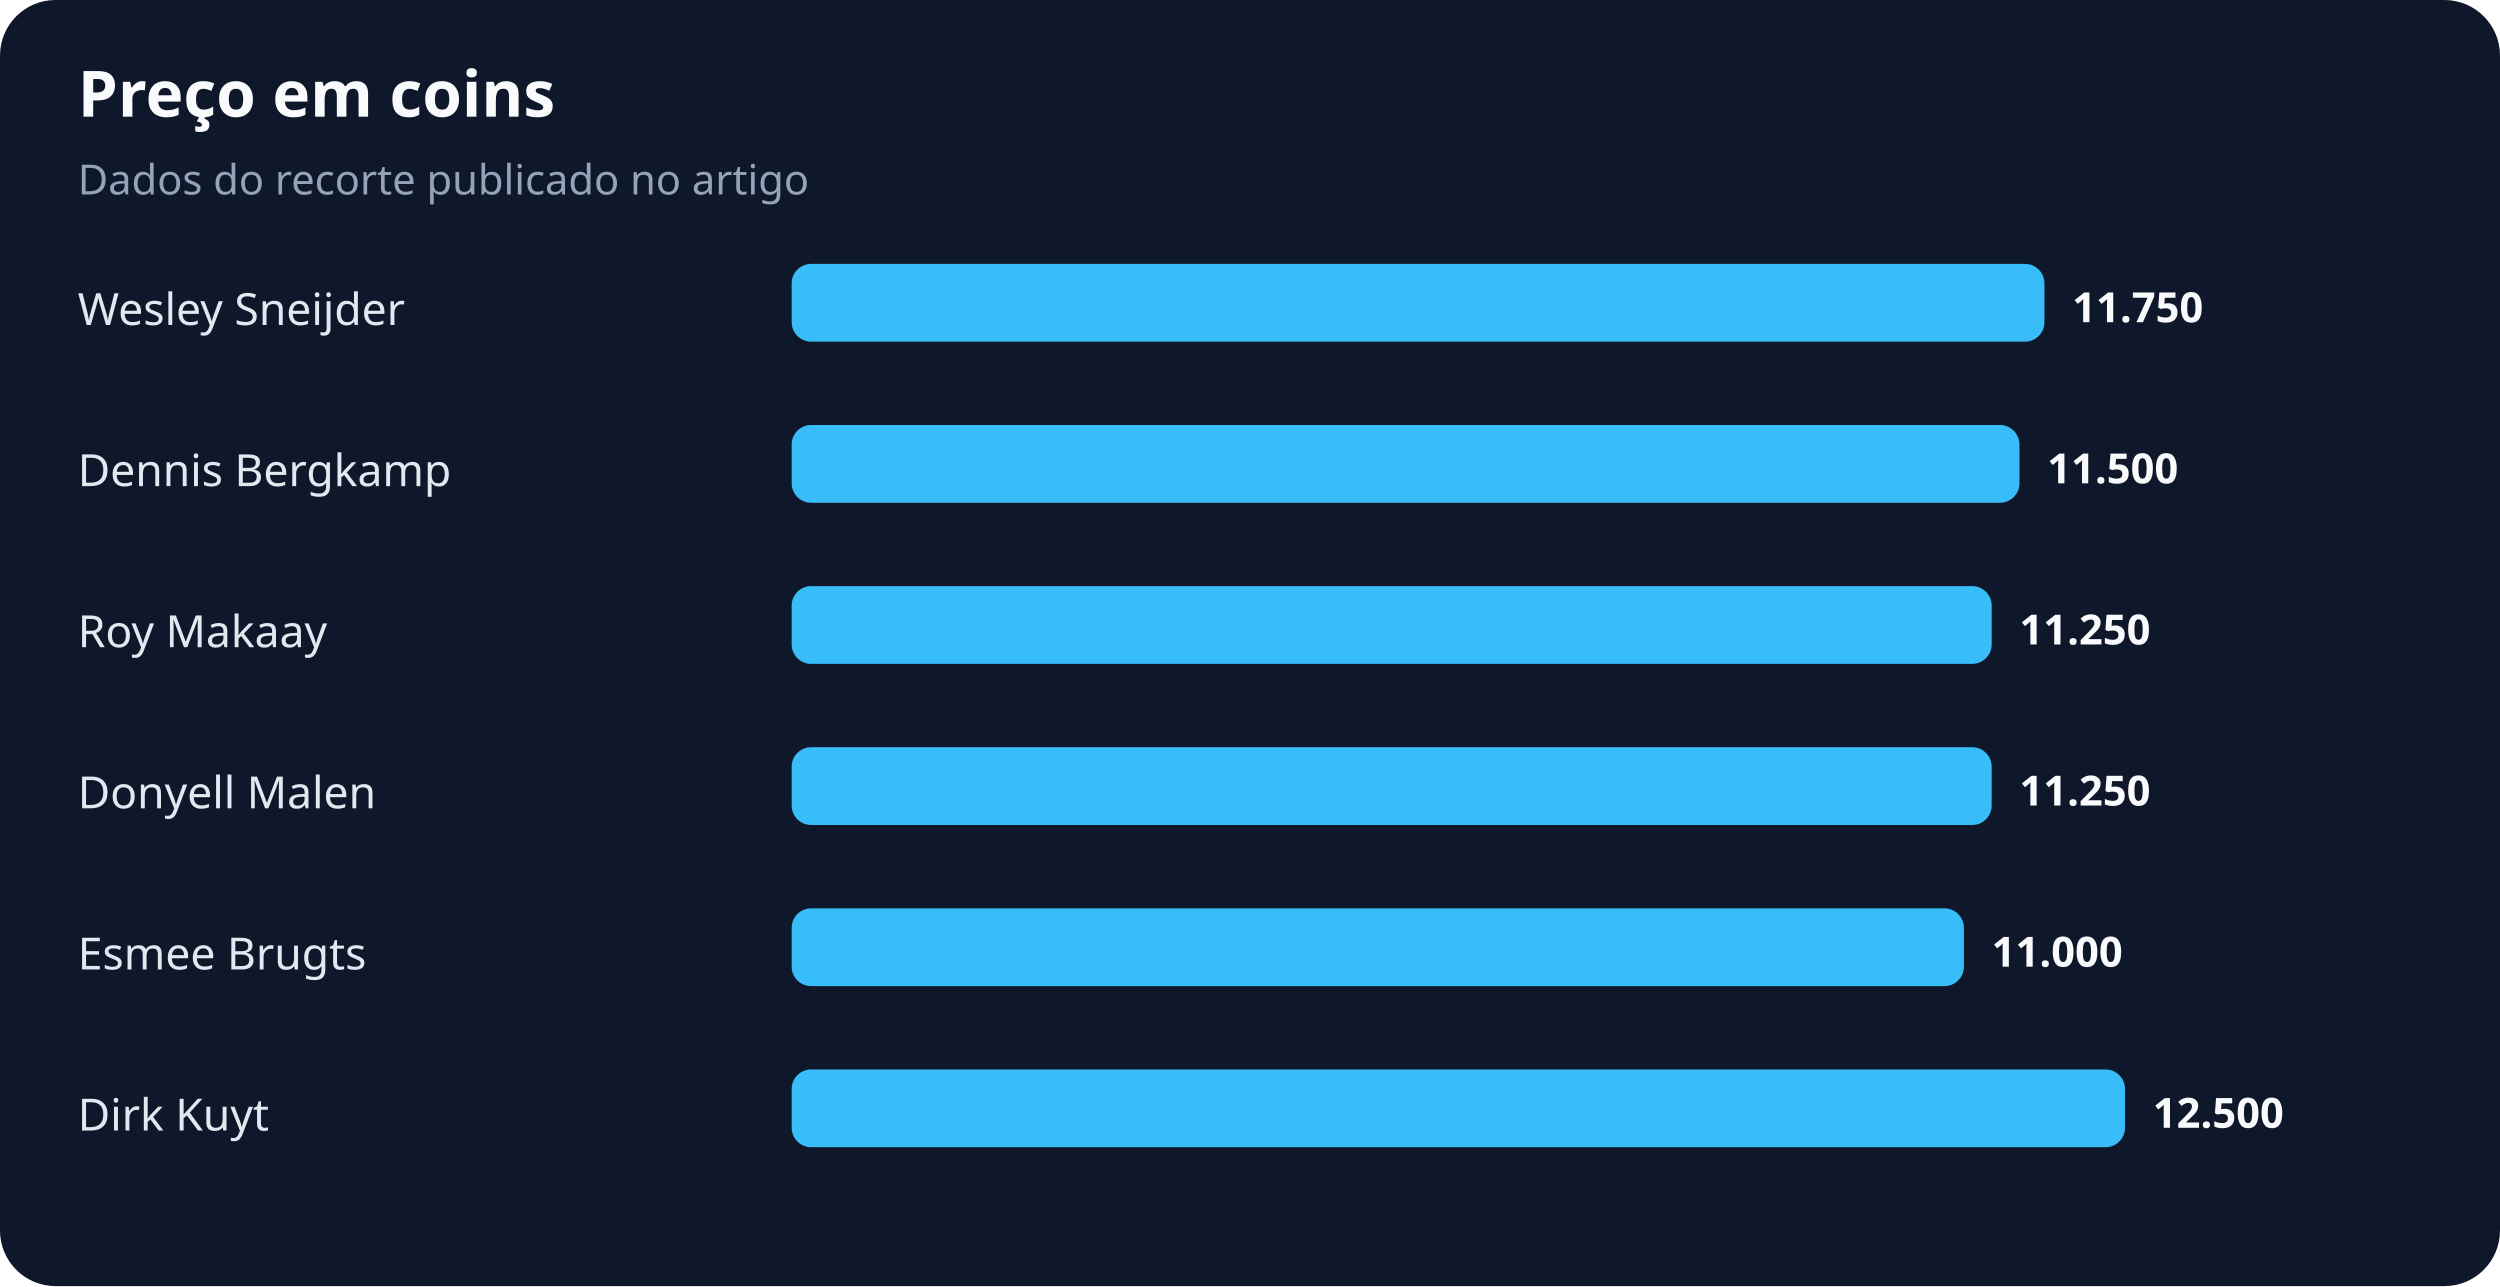
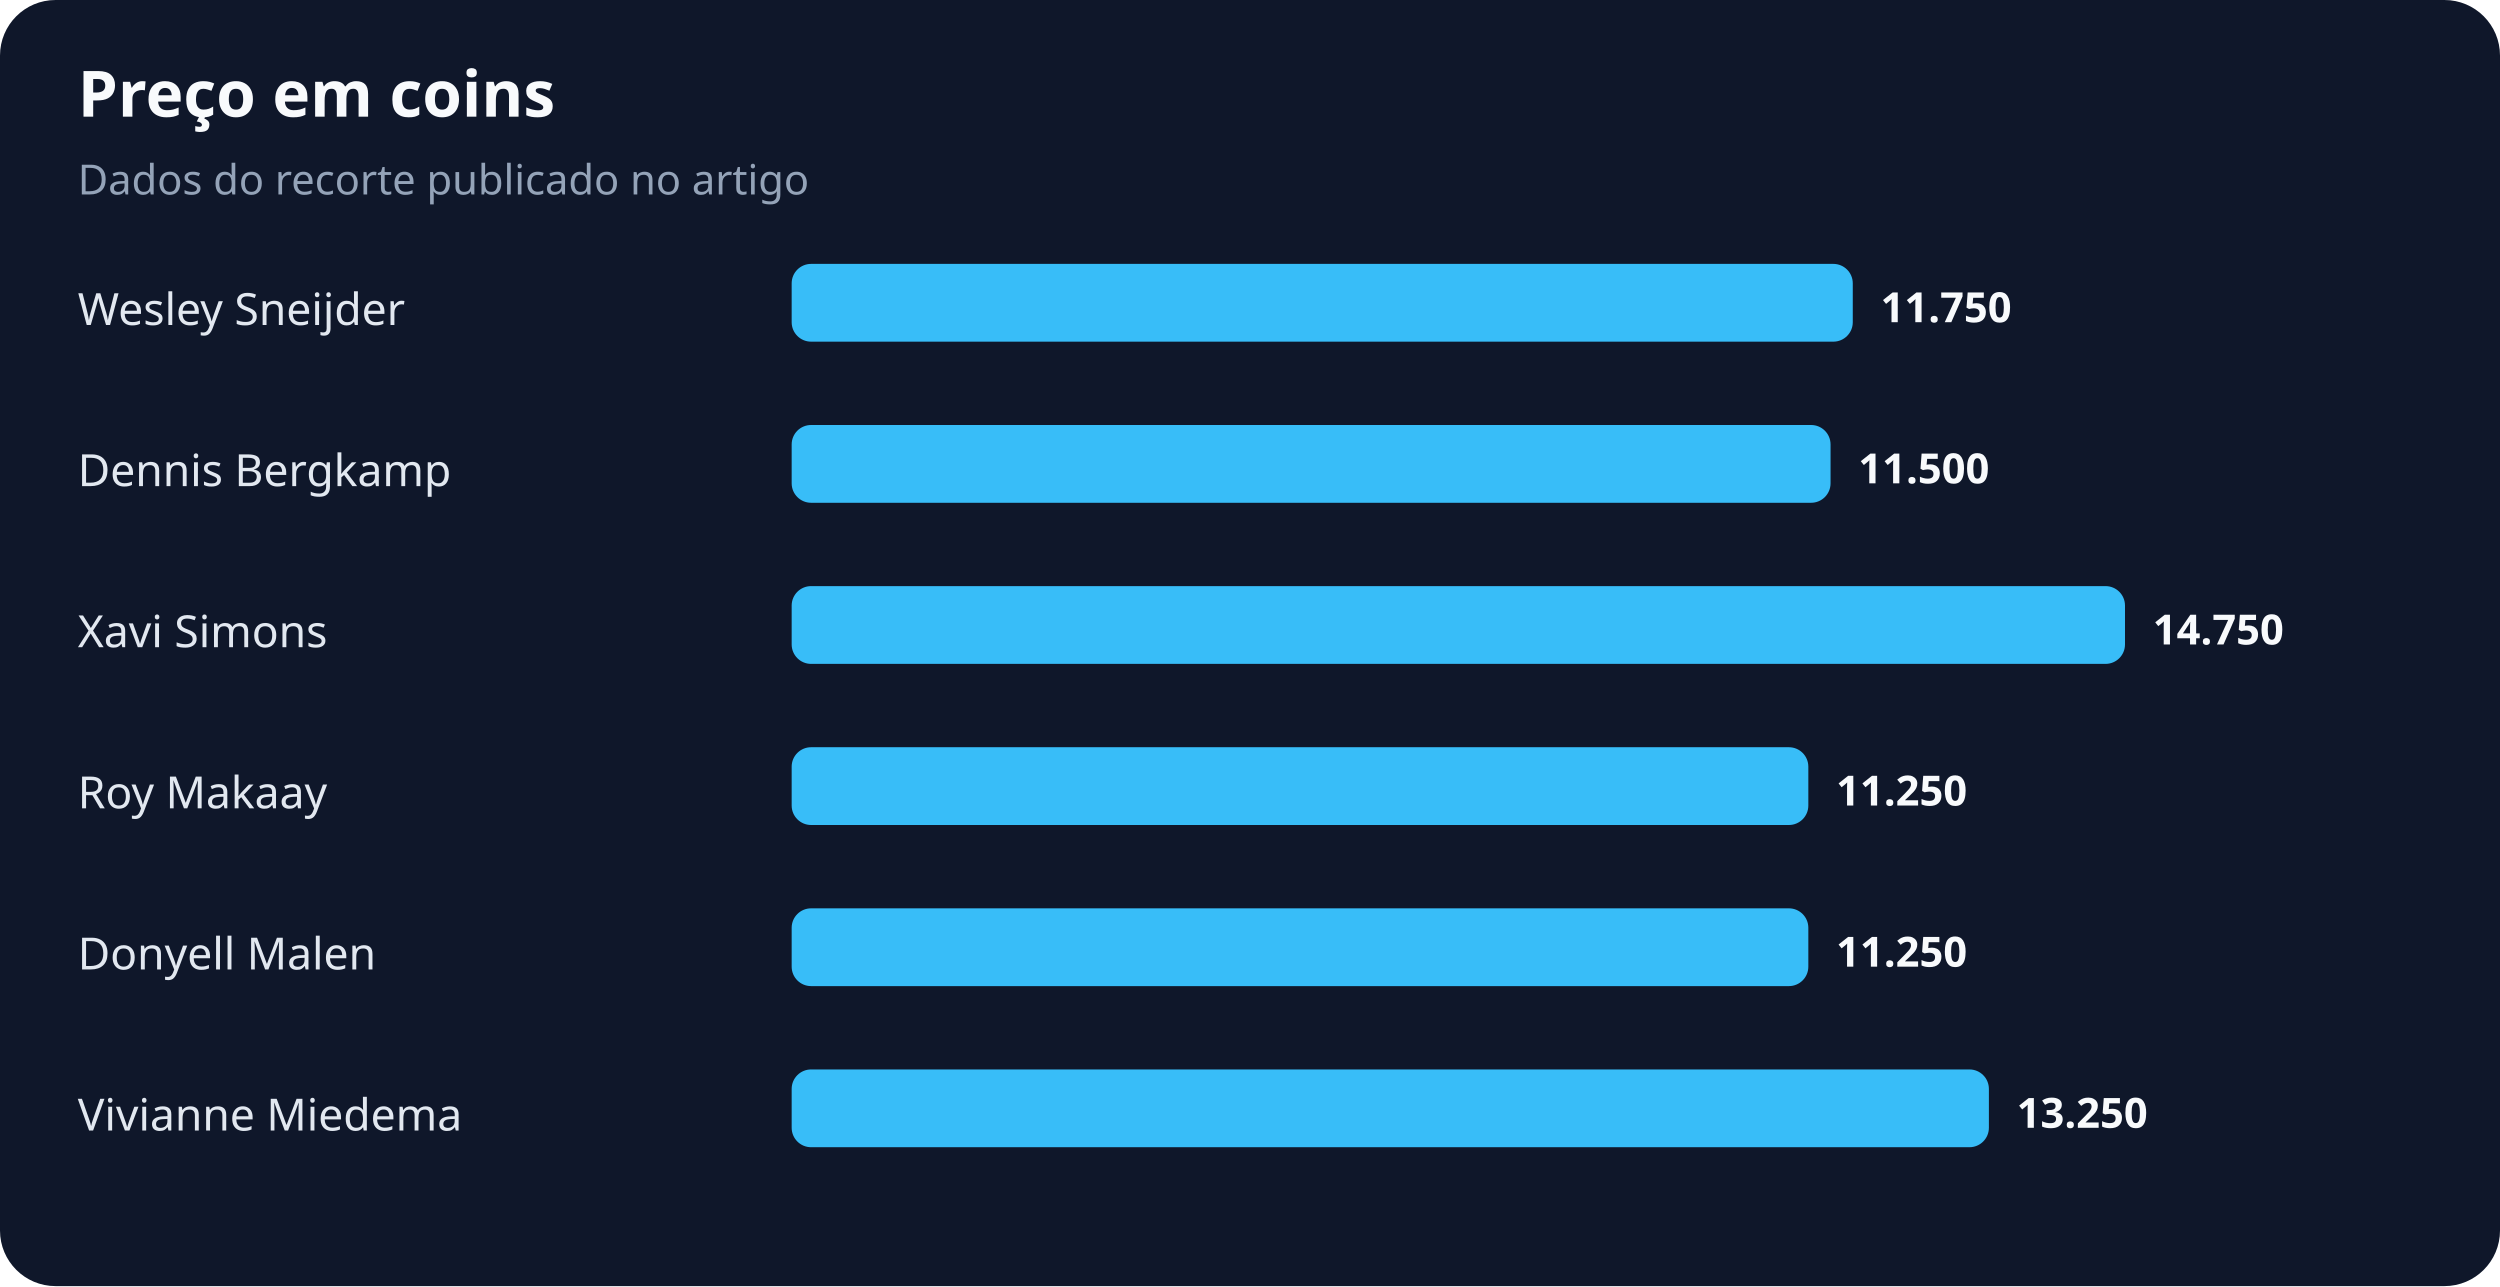
<svg xmlns="http://www.w3.org/2000/svg" width="900" height="463" viewBox="0 0 900 463" role="img" aria-labelledby="title desc">
  <rect width="100%" height="100%" rx="20" fill="#0f172a" />
  <text x="28" y="42" fill="#f8fafc" font-family="system-ui,sans-serif" font-size="23" font-weight="700">Preço em coins</text>
  <text x="28" y="70" fill="#94a3b8" font-family="system-ui,sans-serif" font-size="15">Dados do recorte publicado no artigo</text>
  <text x="28" y="117" fill="#e2e8f0" font-family="system-ui,sans-serif" font-size="16">Wesley Sneijder</text>
-   <rect x="285" y="95" width="451" height="28" rx="7" fill="#38bdf8" />
-   <text x="746" y="116" fill="#f8fafc" font-family="system-ui,sans-serif" font-size="15" font-weight="700">11.750</text>
+   <rect x="285" y="95" width="382" height="28" rx="7" fill="#38bdf8" />
+   <text x="677" y="116" fill="#f8fafc" font-family="system-ui,sans-serif" font-size="15" font-weight="700">11.750</text>
  <text x="28" y="175" fill="#e2e8f0" font-family="system-ui,sans-serif" font-size="16">Dennis Bergkamp</text>
-   <rect x="285" y="153" width="442" height="28" rx="7" fill="#38bdf8" />
-   <text x="737" y="174" fill="#f8fafc" font-family="system-ui,sans-serif" font-size="15" font-weight="700">11.500</text>
-   <text x="28" y="233" fill="#e2e8f0" font-family="system-ui,sans-serif" font-size="16">Roy Makaay</text>
-   <rect x="285" y="211" width="432" height="28" rx="7" fill="#38bdf8" />
-   <text x="727" y="232" fill="#f8fafc" font-family="system-ui,sans-serif" font-size="15" font-weight="700">11.250</text>
-   <text x="28" y="291" fill="#e2e8f0" font-family="system-ui,sans-serif" font-size="16">Donyell Malen</text>
-   <rect x="285" y="269" width="432" height="28" rx="7" fill="#38bdf8" />
-   <text x="727" y="290" fill="#f8fafc" font-family="system-ui,sans-serif" font-size="15" font-weight="700">11.250</text>
-   <text x="28" y="349" fill="#e2e8f0" font-family="system-ui,sans-serif" font-size="16">Esmee Brugts</text>
-   <rect x="285" y="327" width="422" height="28" rx="7" fill="#38bdf8" />
-   <text x="717" y="348" fill="#f8fafc" font-family="system-ui,sans-serif" font-size="15" font-weight="700">11.000</text>
-   <text x="28" y="407" fill="#e2e8f0" font-family="system-ui,sans-serif" font-size="16">Dirk Kuyt</text>
-   <rect x="285" y="385" width="480" height="28" rx="7" fill="#38bdf8" />
-   <text x="775" y="406" fill="#f8fafc" font-family="system-ui,sans-serif" font-size="15" font-weight="700">12.500</text>
+   <rect x="285" y="153" width="374" height="28" rx="7" fill="#38bdf8" />
+   <text x="669" y="174" fill="#f8fafc" font-family="system-ui,sans-serif" font-size="15" font-weight="700">11.500</text>
+   <text x="28" y="233" fill="#e2e8f0" font-family="system-ui,sans-serif" font-size="16">Xavi Simons</text>
+   <rect x="285" y="211" width="480" height="28" rx="7" fill="#38bdf8" />
+   <text x="775" y="232" fill="#f8fafc" font-family="system-ui,sans-serif" font-size="15" font-weight="700">14.750</text>
+   <text x="28" y="291" fill="#e2e8f0" font-family="system-ui,sans-serif" font-size="16">Roy Makaay</text>
+   <rect x="285" y="269" width="366" height="28" rx="7" fill="#38bdf8" />
+   <text x="661" y="290" fill="#f8fafc" font-family="system-ui,sans-serif" font-size="15" font-weight="700">11.250</text>
+   <text x="28" y="349" fill="#e2e8f0" font-family="system-ui,sans-serif" font-size="16">Donyell Malen</text>
+   <rect x="285" y="327" width="366" height="28" rx="7" fill="#38bdf8" />
+   <text x="661" y="348" fill="#f8fafc" font-family="system-ui,sans-serif" font-size="15" font-weight="700">11.250</text>
+   <text x="28" y="407" fill="#e2e8f0" font-family="system-ui,sans-serif" font-size="16">Vivianne Miedema</text>
+   <rect x="285" y="385" width="431" height="28" rx="7" fill="#38bdf8" />
+   <text x="726" y="406" fill="#f8fafc" font-family="system-ui,sans-serif" font-size="15" font-weight="700">13.250</text>
</svg>
